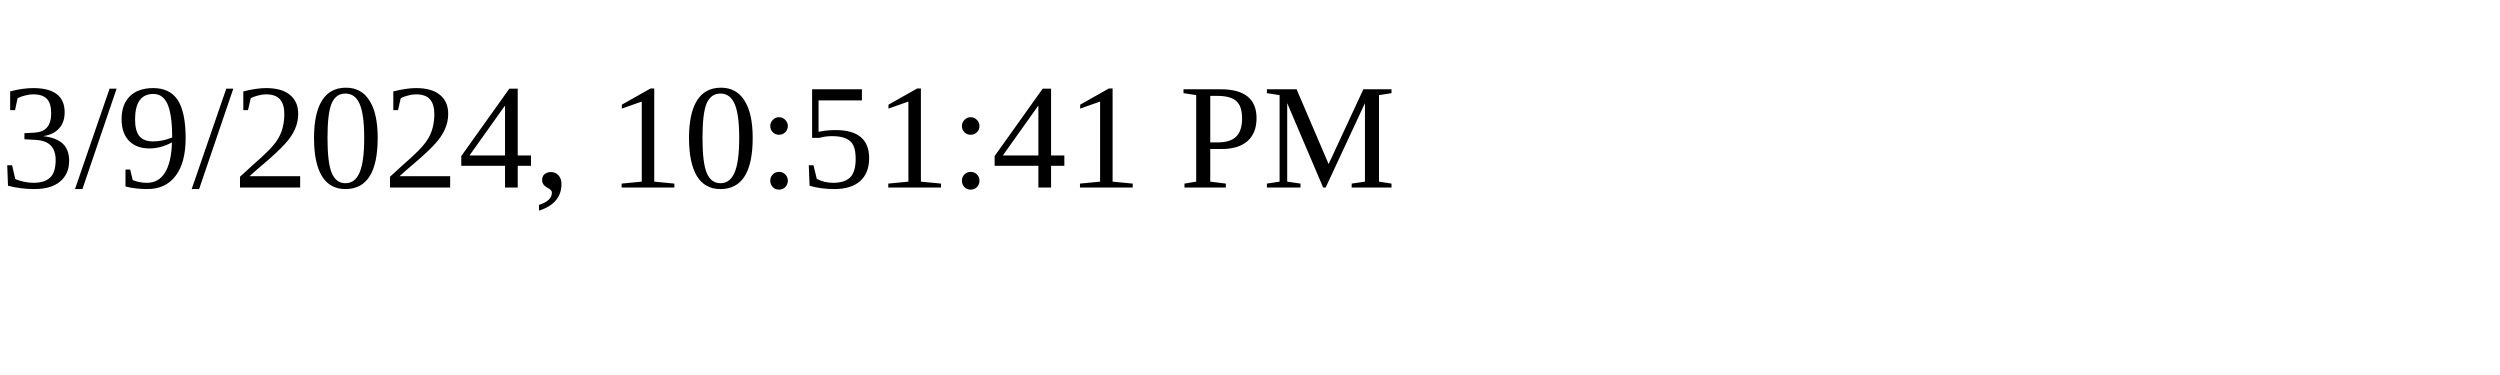
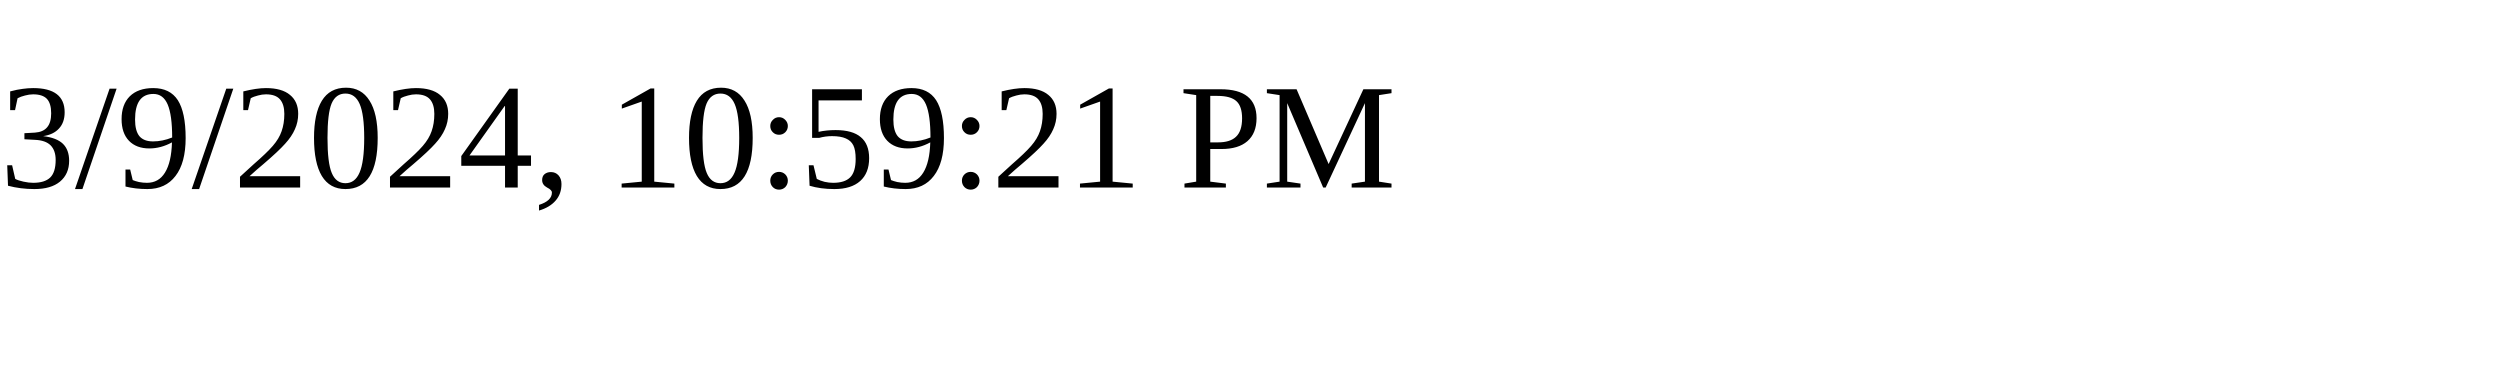
<svg xmlns="http://www.w3.org/2000/svg" height="30" width="200">
-   <text x="0" y="15">3/9/2024, 10:51:41 PM</text>
+   <text x="0" y="15">3/9/2024, 10:59:21 PM</text>
</svg>
